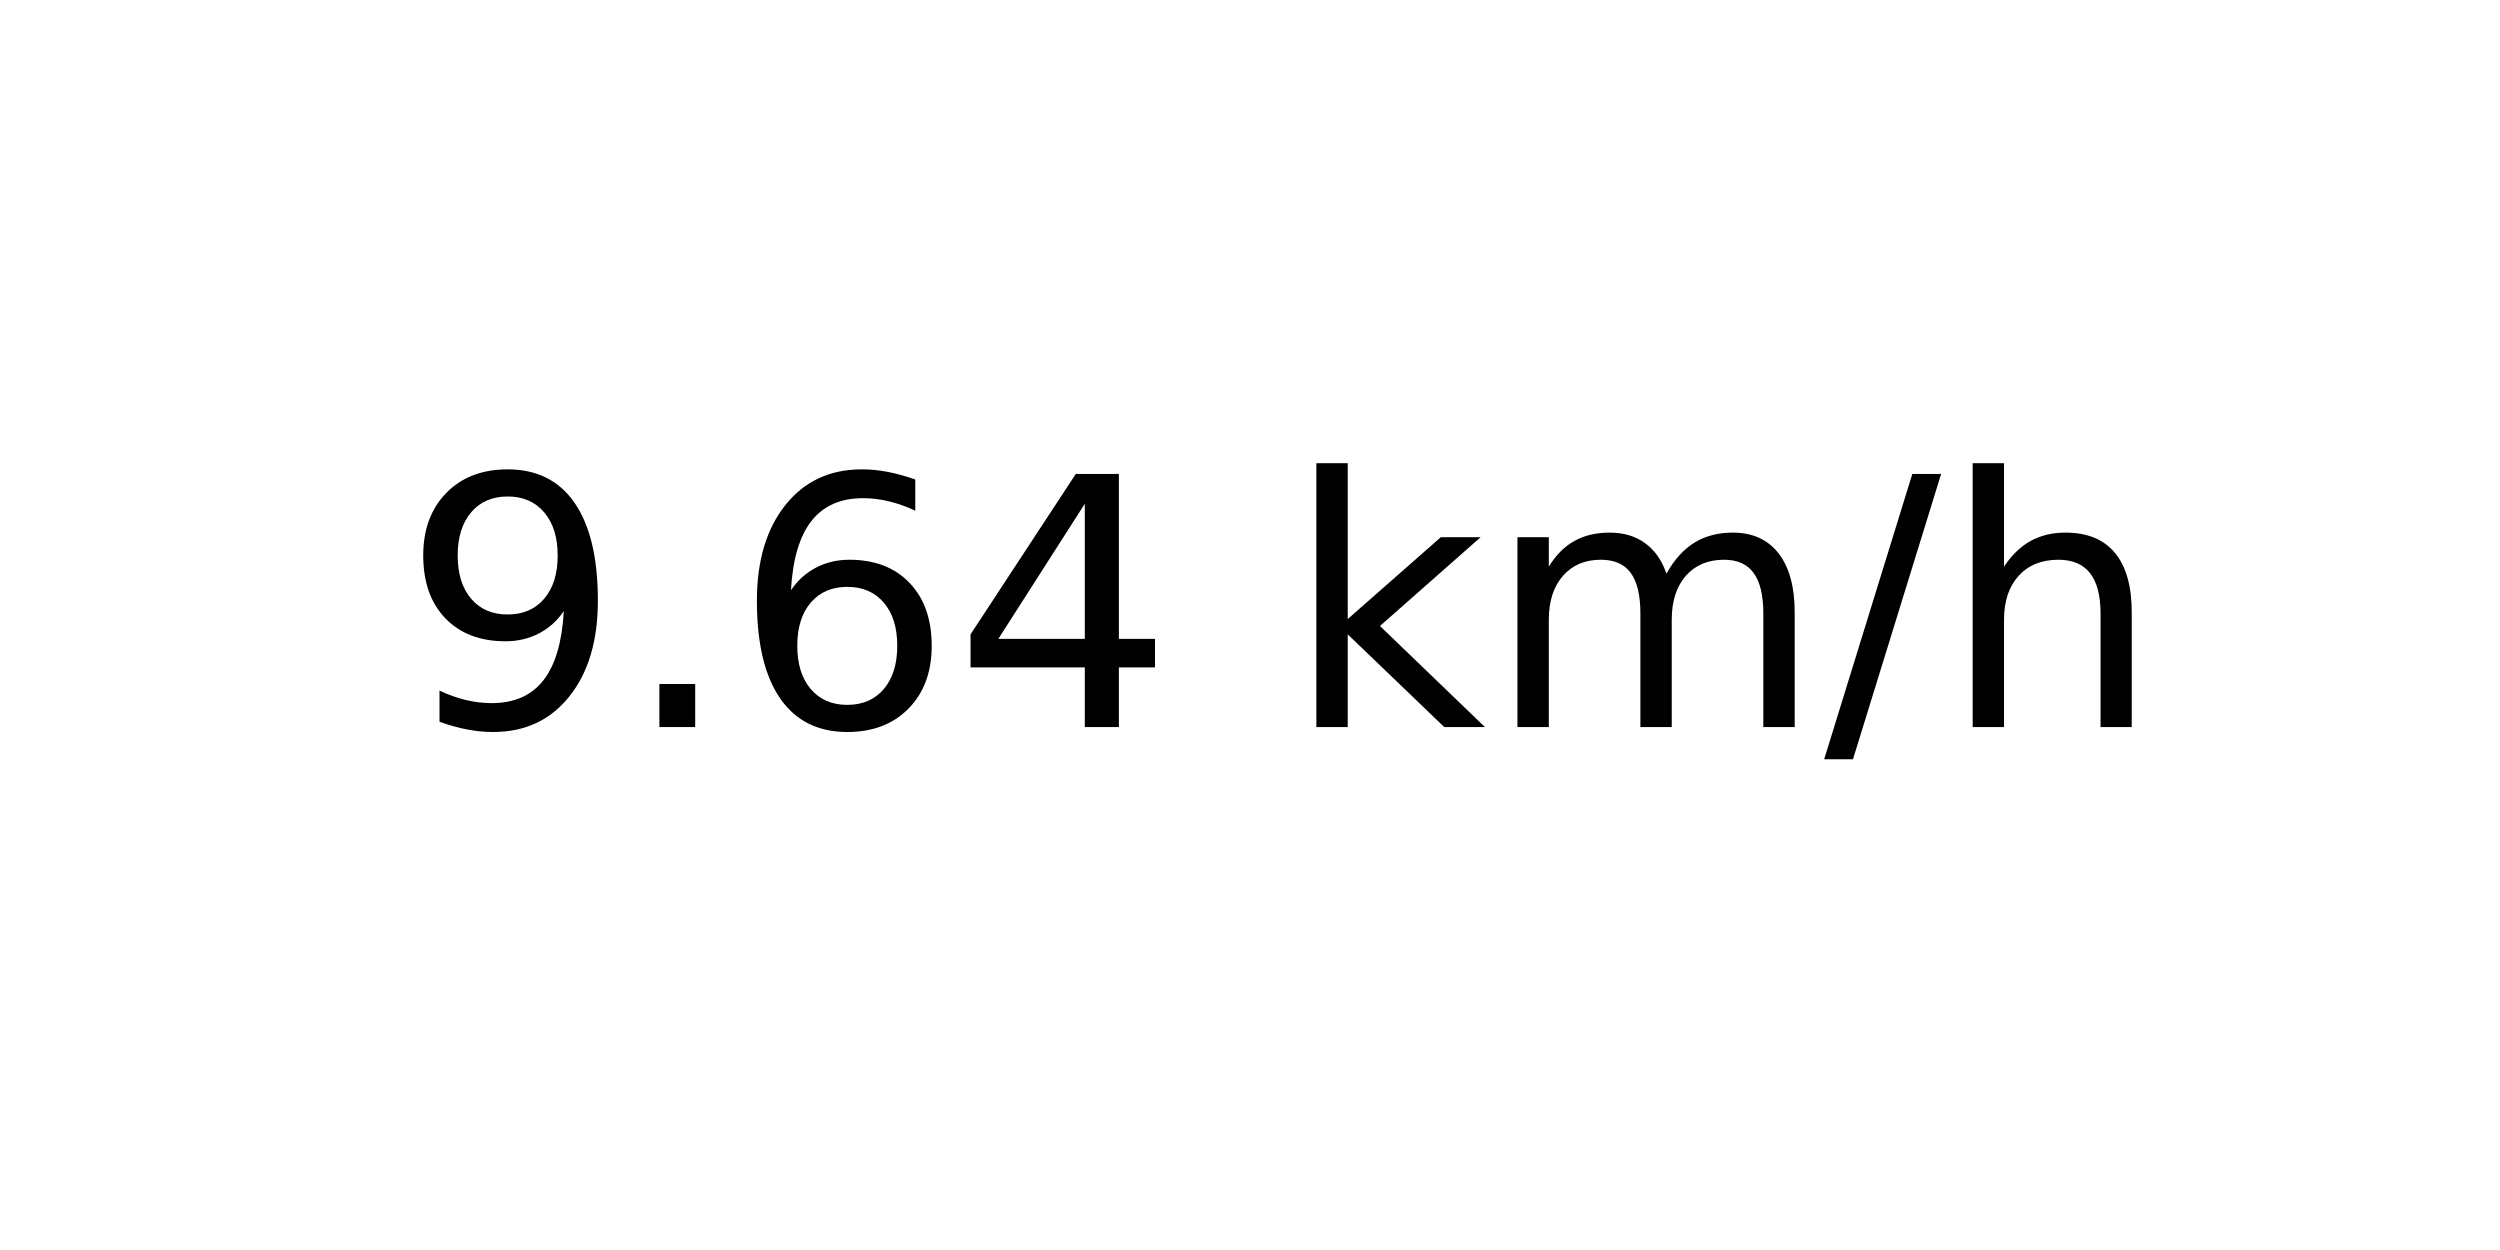
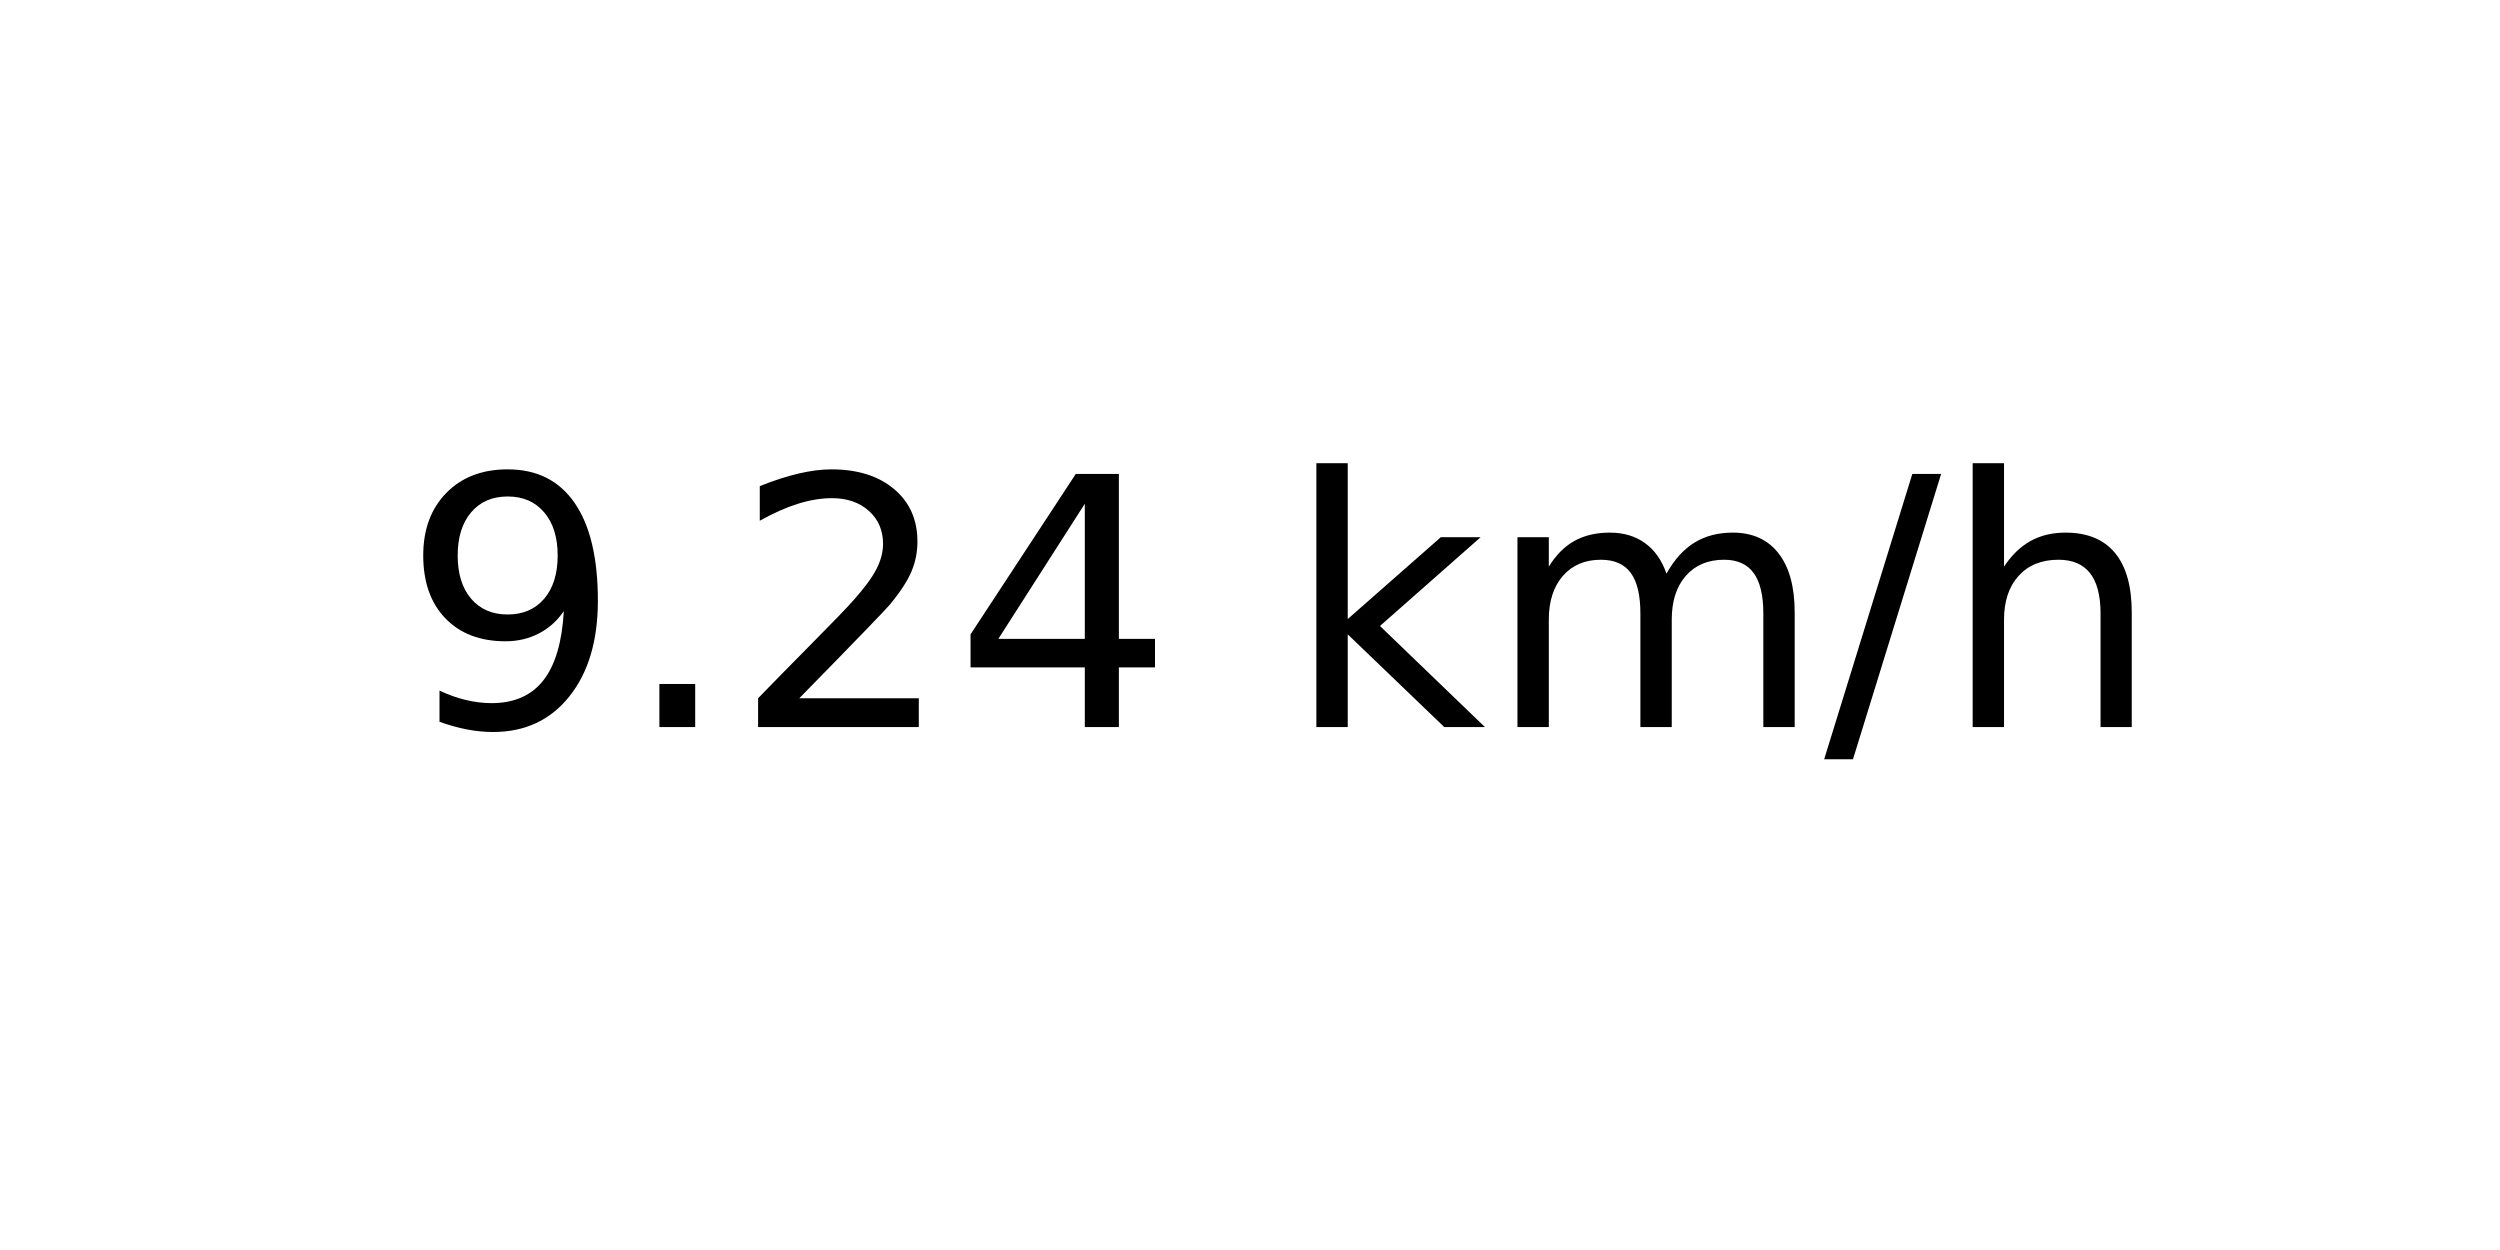
<svg xmlns="http://www.w3.org/2000/svg" xmlns:xlink="http://www.w3.org/1999/xlink" width="72pt" height="36pt" viewBox="0 0 72 36" version="1.1">
  <defs>
    <style type="text/css">*{stroke-linejoin: round; stroke-linecap: butt}</style>
  </defs>
  <g id="figure_1">
    <g id="axes_1">
      <g id="text_1">
        <g transform="translate(11.55937 20.93937) scale(0.1 -0.1)">
          <defs>
            <path id="DejaVuSans-39" d="M 703 97  L 703 672  Q 941 559 1184 500  Q 1428 441 1663 441  Q 2288 441 2617 861  Q 2947 1281 2994 2138  Q 2813 1869 2534 1725  Q 2256 1581 1919 1581  Q 1219 1581 811 2004  Q 403 2428 403 3163  Q 403 3881 828 4315  Q 1253 4750 1959 4750  Q 2769 4750 3195 4129  Q 3622 3509 3622 2328  Q 3622 1225 3098 567  Q 2575 -91 1691 -91  Q 1453 -91 1209 -44  Q 966 3 703 97  z M 1959 2075  Q 2384 2075 2632 2365  Q 2881 2656 2881 3163  Q 2881 3666 2632 3958  Q 2384 4250 1959 4250  Q 1534 4250 1286 3958  Q 1038 3666 1038 3163  Q 1038 2656 1286 2365  Q 1534 2075 1959 2075  z " transform="scale(0.015625)" />
            <path id="DejaVuSans-2e" d="M 684 794  L 1344 794  L 1344 0  L 684 0  L 684 794  z " transform="scale(0.015625)" />
-             <path id="DejaVuSans-36" d="M 2113 2584  Q 1688 2584 1439 2293  Q 1191 2003 1191 1497  Q 1191 994 1439 701  Q 1688 409 2113 409  Q 2538 409 2786 701  Q 3034 994 3034 1497  Q 3034 2003 2786 2293  Q 2538 2584 2113 2584  z M 3366 4563  L 3366 3988  Q 3128 4100 2886 4159  Q 2644 4219 2406 4219  Q 1781 4219 1451 3797  Q 1122 3375 1075 2522  Q 1259 2794 1537 2939  Q 1816 3084 2150 3084  Q 2853 3084 3261 2657  Q 3669 2231 3669 1497  Q 3669 778 3244 343  Q 2819 -91 2113 -91  Q 1303 -91 875 529  Q 447 1150 447 2328  Q 447 3434 972 4092  Q 1497 4750 2381 4750  Q 2619 4750 2861 4703  Q 3103 4656 3366 4563  z " transform="scale(0.015625)" />
+             <path id="DejaVuSans-32" d="M 1228 531  L 3431 531  L 3431 0  L 469 0  L 469 531  Q 828 903 1448 1529  Q 2069 2156 2228 2338  Q 2531 2678 2651 2914  Q 2772 3150 2772 3378  Q 2772 3750 2511 3984  Q 2250 4219 1831 4219  Q 1534 4219 1204 4116  Q 875 4013 500 3803  L 500 4441  Q 881 4594 1212 4672  Q 1544 4750 1819 4750  Q 2544 4750 2975 4387  Q 3406 4025 3406 3419  Q 3406 3131 3298 2873  Q 3191 2616 2906 2266  Q 2828 2175 2409 1742  Q 1991 1309 1228 531  z " transform="scale(0.015625)" />
            <path id="DejaVuSans-34" d="M 2419 4116  L 825 1625  L 2419 1625  L 2419 4116  z M 2253 4666  L 3047 4666  L 3047 1625  L 3713 1625  L 3713 1100  L 3047 1100  L 3047 0  L 2419 0  L 2419 1100  L 313 1100  L 313 1709  L 2253 4666  z " transform="scale(0.015625)" />
            <path id="DejaVuSans-20" transform="scale(0.015625)" />
            <path id="DejaVuSans-6b" d="M 581 4863  L 1159 4863  L 1159 1991  L 2875 3500  L 3609 3500  L 1753 1863  L 3688 0  L 2938 0  L 1159 1709  L 1159 0  L 581 0  L 581 4863  z " transform="scale(0.015625)" />
            <path id="DejaVuSans-6d" d="M 3328 2828  Q 3544 3216 3844 3400  Q 4144 3584 4550 3584  Q 5097 3584 5394 3201  Q 5691 2819 5691 2113  L 5691 0  L 5113 0  L 5113 2094  Q 5113 2597 4934 2840  Q 4756 3084 4391 3084  Q 3944 3084 3684 2787  Q 3425 2491 3425 1978  L 3425 0  L 2847 0  L 2847 2094  Q 2847 2600 2669 2842  Q 2491 3084 2119 3084  Q 1678 3084 1418 2786  Q 1159 2488 1159 1978  L 1159 0  L 581 0  L 581 3500  L 1159 3500  L 1159 2956  Q 1356 3278 1631 3431  Q 1906 3584 2284 3584  Q 2666 3584 2933 3390  Q 3200 3197 3328 2828  z " transform="scale(0.015625)" />
            <path id="DejaVuSans-2f" d="M 1625 4666  L 2156 4666  L 531 -594  L 0 -594  L 1625 4666  z " transform="scale(0.015625)" />
            <path id="DejaVuSans-68" d="M 3513 2113  L 3513 0  L 2938 0  L 2938 2094  Q 2938 2591 2744 2837  Q 2550 3084 2163 3084  Q 1697 3084 1428 2787  Q 1159 2491 1159 1978  L 1159 0  L 581 0  L 581 4863  L 1159 4863  L 1159 2956  Q 1366 3272 1645 3428  Q 1925 3584 2291 3584  Q 2894 3584 3203 3211  Q 3513 2838 3513 2113  z " transform="scale(0.015625)" />
          </defs>
          <use xlink:href="#DejaVuSans-39" />
          <use xlink:href="#DejaVuSans-2e" x="63.623" />
-           <use xlink:href="#DejaVuSans-36" x="95.41" />
+           <use xlink:href="#DejaVuSans-32" x="95.41" />
          <use xlink:href="#DejaVuSans-34" x="159.033" />
          <use xlink:href="#DejaVuSans-20" x="222.656" />
          <use xlink:href="#DejaVuSans-6b" x="254.443" />
          <use xlink:href="#DejaVuSans-6d" x="312.354" />
          <use xlink:href="#DejaVuSans-2f" x="409.766" />
          <use xlink:href="#DejaVuSans-68" x="443.457" />
        </g>
      </g>
    </g>
  </g>
</svg>
